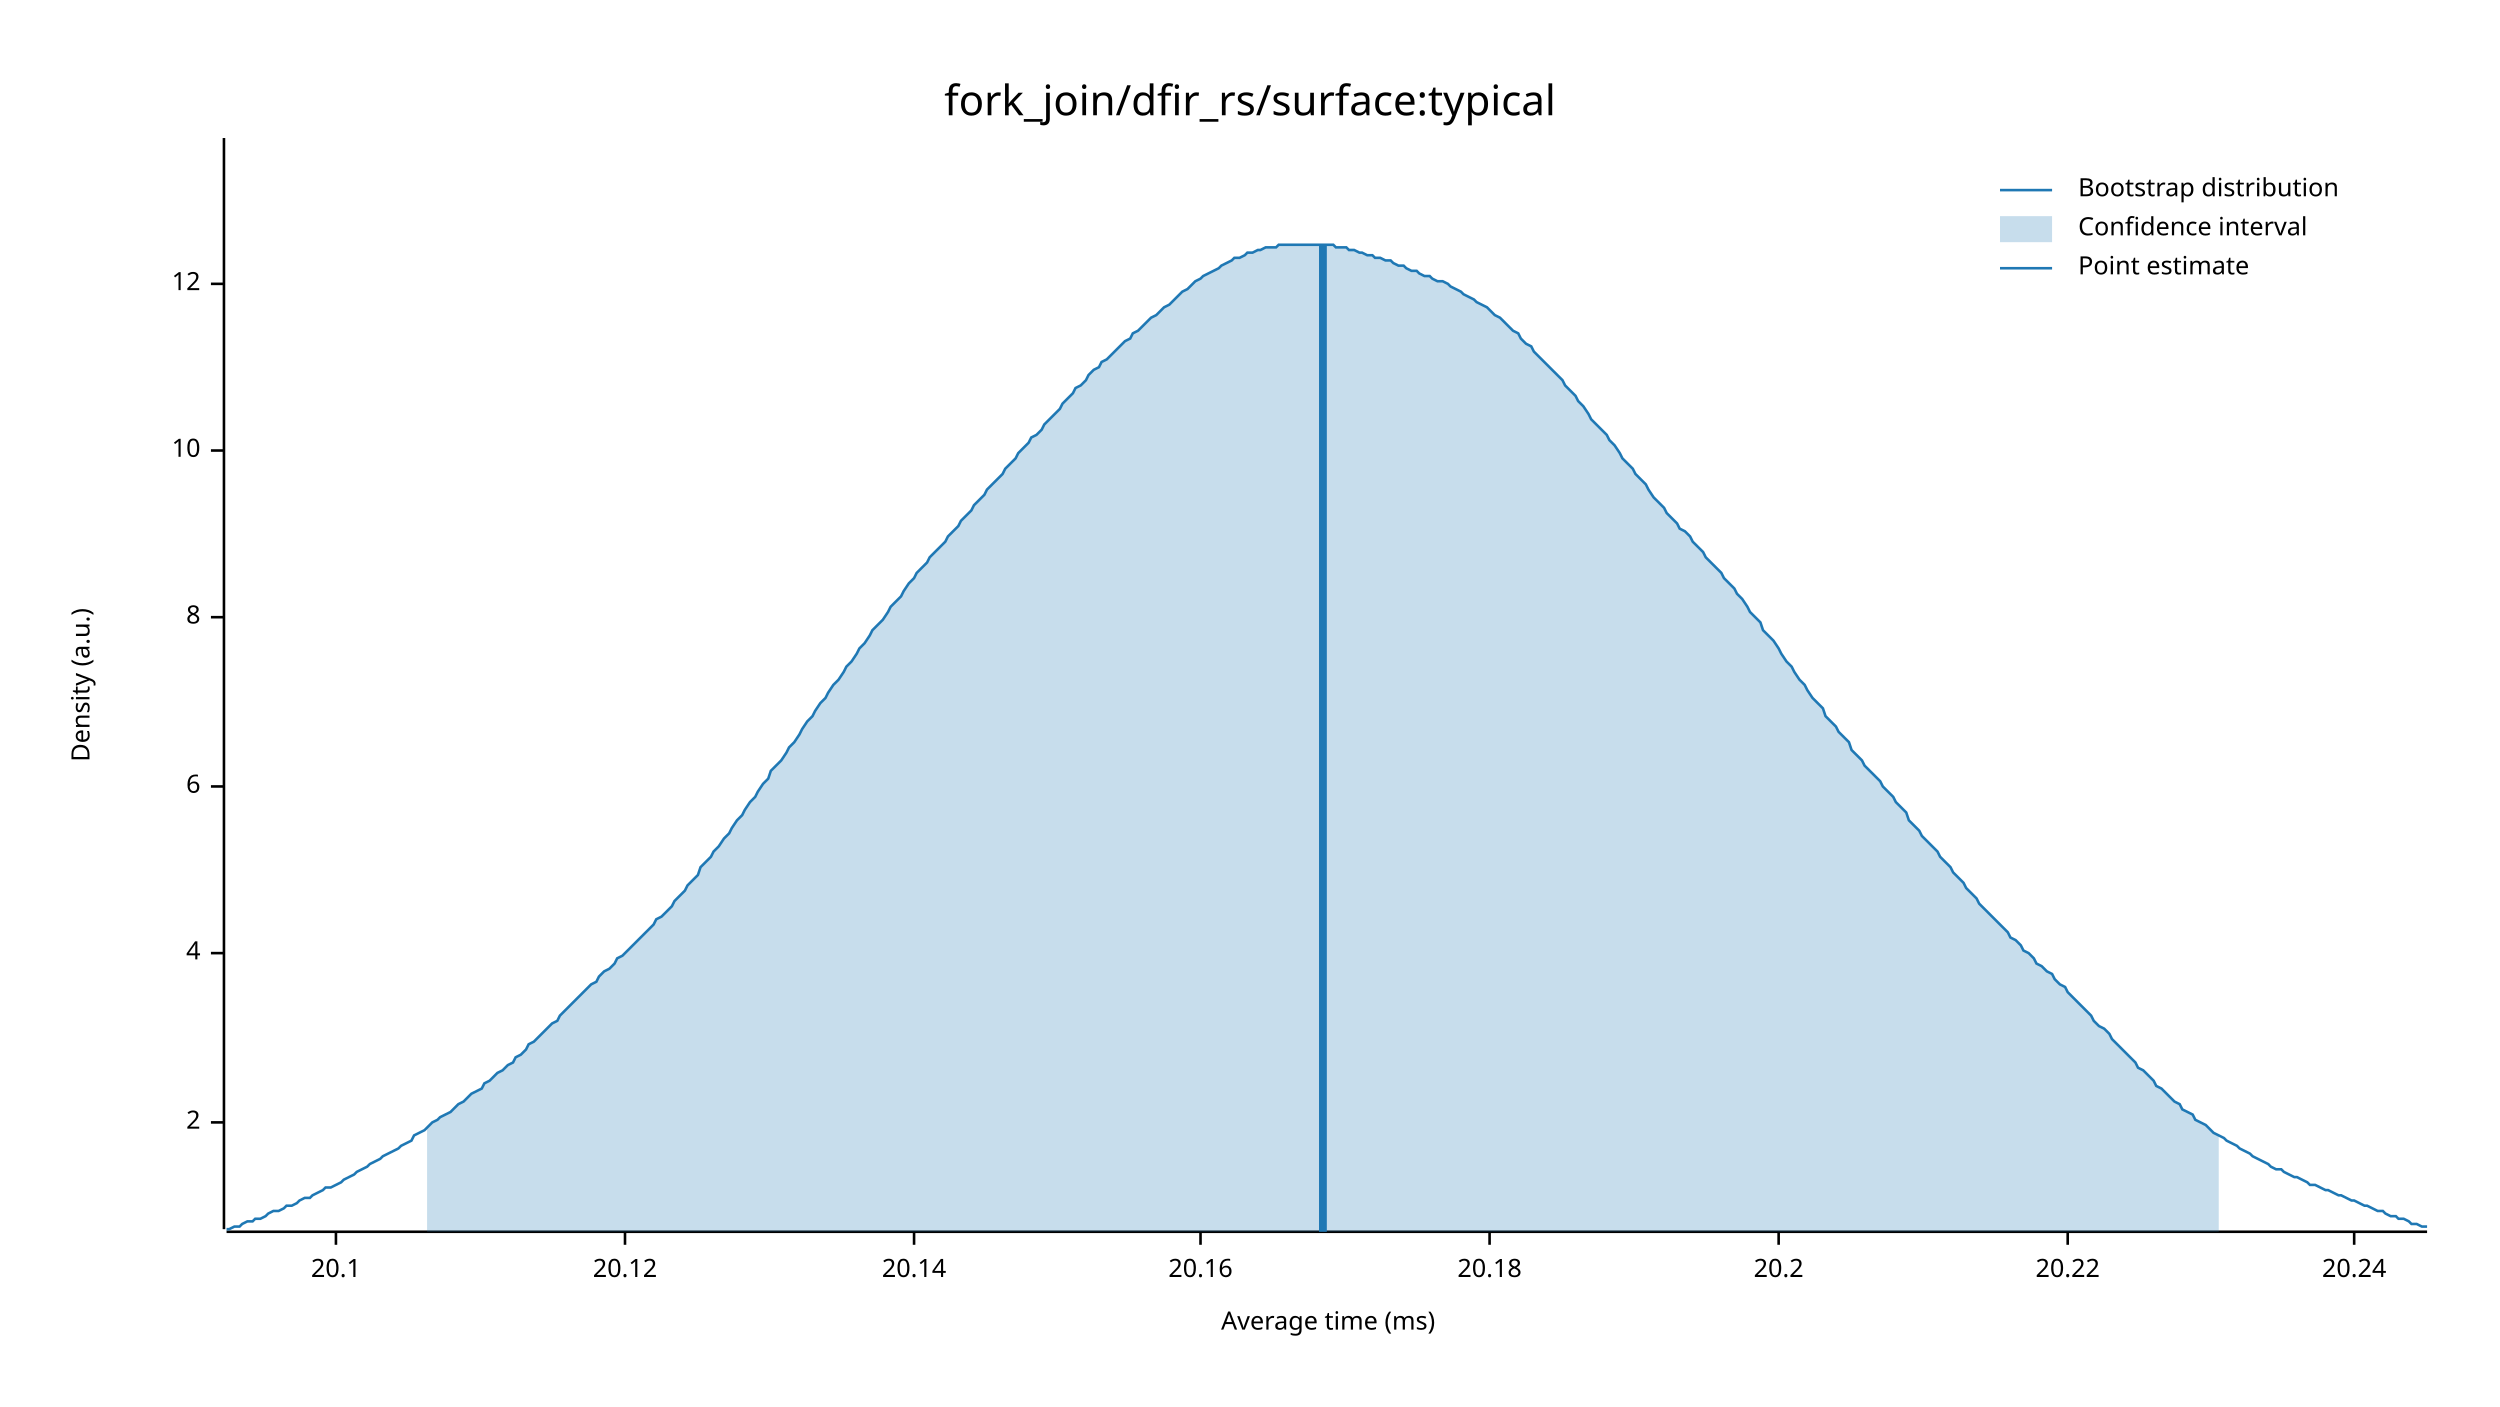
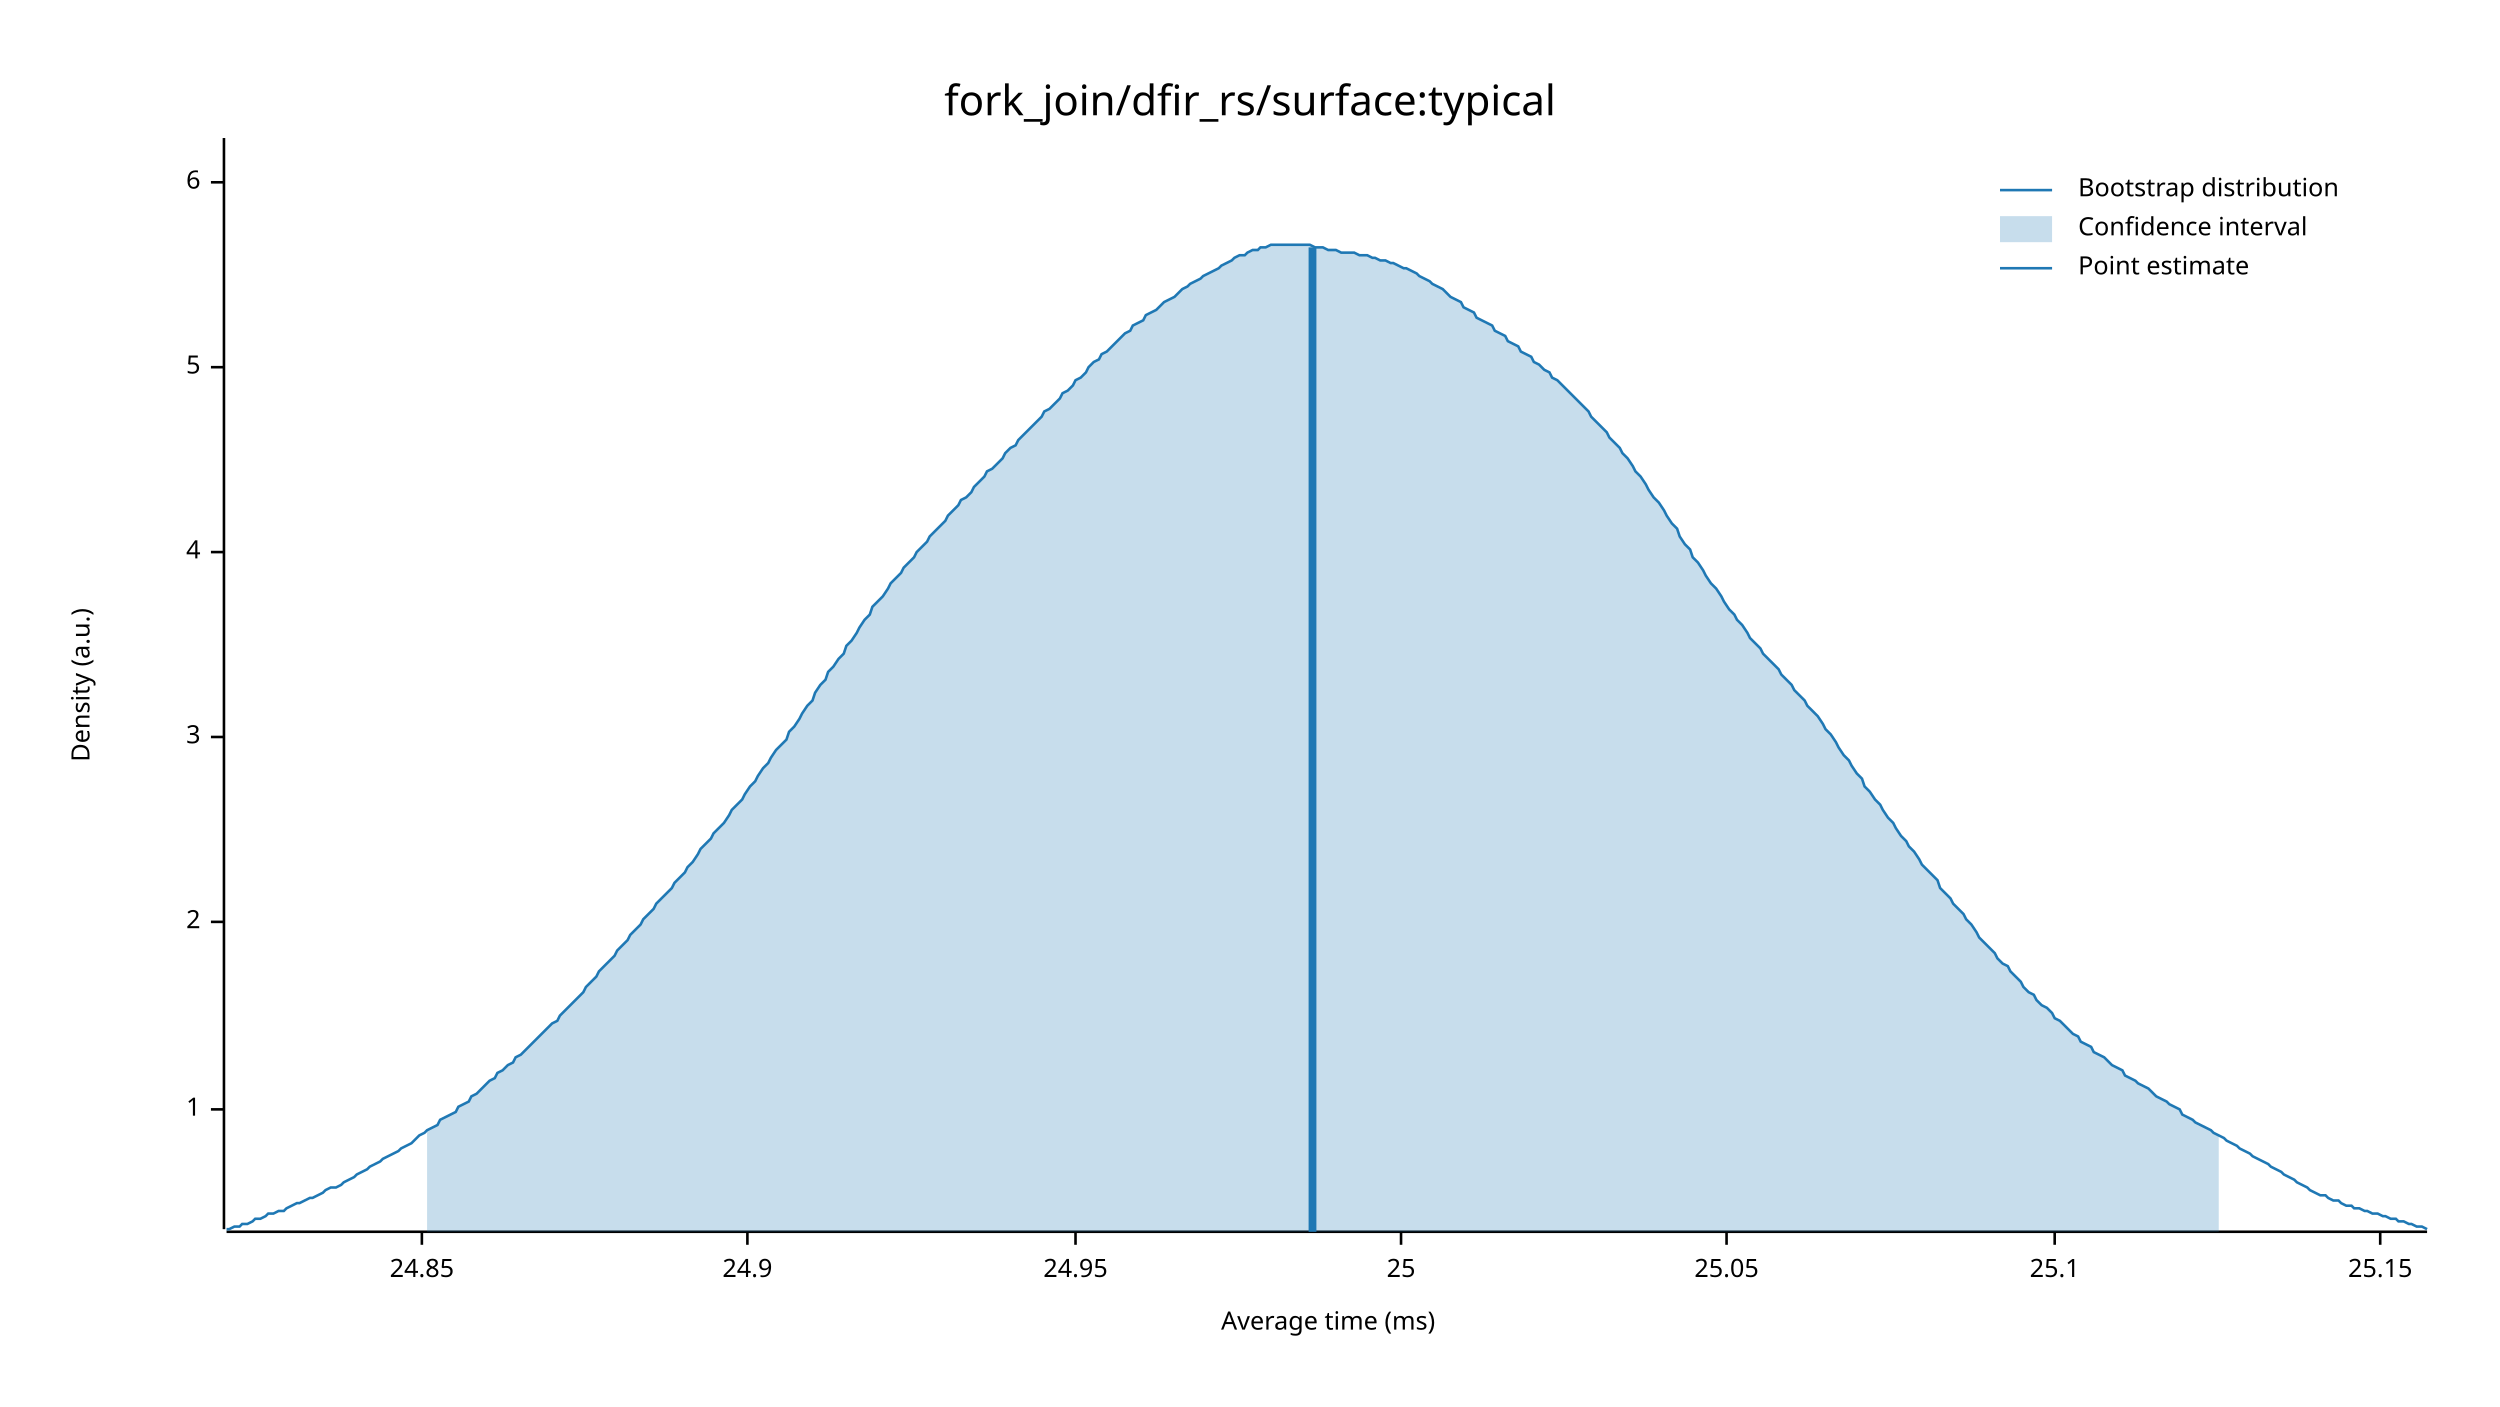
<svg xmlns="http://www.w3.org/2000/svg" width="960" height="540" viewBox="0 0 960 540">
  <text x="480" y="32" dy="0.76em" text-anchor="middle" font-family="sans-serif" font-size="16.129" opacity="1" fill="#000000">
fork_join/dfir_rs/surface:typical
</text>
  <text x="27" y="263" dy="0.76em" text-anchor="middle" font-family="sans-serif" font-size="9.677" opacity="1" fill="#000000" transform="rotate(270, 27, 263)">
Density (a.u.)
</text>
  <text x="510" y="513" dy="-0.5ex" text-anchor="middle" font-family="sans-serif" font-size="9.677" opacity="1" fill="#000000">
Average time (ms)
</text>
  <polyline fill="none" opacity="1" stroke="#000000" stroke-width="1" points="86,53 86,472 " />
-   <text x="77" y="431" dy="0.5ex" text-anchor="end" font-family="sans-serif" font-size="9.677" opacity="1" fill="#000000">
+   <text x="77" y="426" dy="0.5ex" text-anchor="end" font-family="sans-serif" font-size="9.677" opacity="1" fill="#000000">
+ 1
+ </text>
+   <polyline fill="none" opacity="1" stroke="#000000" stroke-width="1" points="81,426 86,426 " />
+   <text x="77" y="354" dy="0.5ex" text-anchor="end" font-family="sans-serif" font-size="9.677" opacity="1" fill="#000000">
2
</text>
-   <polyline fill="none" opacity="1" stroke="#000000" stroke-width="1" points="81,431 86,431 " />
-   <text x="77" y="366" dy="0.5ex" text-anchor="end" font-family="sans-serif" font-size="9.677" opacity="1" fill="#000000">
+   <polyline fill="none" opacity="1" stroke="#000000" stroke-width="1" points="81,354 86,354 " />
+   <text x="77" y="283" dy="0.5ex" text-anchor="end" font-family="sans-serif" font-size="9.677" opacity="1" fill="#000000">
+ 3
+ </text>
+   <polyline fill="none" opacity="1" stroke="#000000" stroke-width="1" points="81,283 86,283 " />
+   <text x="77" y="212" dy="0.5ex" text-anchor="end" font-family="sans-serif" font-size="9.677" opacity="1" fill="#000000">
4
</text>
-   <polyline fill="none" opacity="1" stroke="#000000" stroke-width="1" points="81,366 86,366 " />
-   <text x="77" y="302" dy="0.5ex" text-anchor="end" font-family="sans-serif" font-size="9.677" opacity="1" fill="#000000">
+   <polyline fill="none" opacity="1" stroke="#000000" stroke-width="1" points="81,212 86,212 " />
+   <text x="77" y="141" dy="0.5ex" text-anchor="end" font-family="sans-serif" font-size="9.677" opacity="1" fill="#000000">
+ 5
+ </text>
+   <polyline fill="none" opacity="1" stroke="#000000" stroke-width="1" points="81,141 86,141 " />
+   <text x="77" y="70" dy="0.5ex" text-anchor="end" font-family="sans-serif" font-size="9.677" opacity="1" fill="#000000">
6
</text>
-   <polyline fill="none" opacity="1" stroke="#000000" stroke-width="1" points="81,302 86,302 " />
-   <text x="77" y="237" dy="0.5ex" text-anchor="end" font-family="sans-serif" font-size="9.677" opacity="1" fill="#000000">
- 8
+   <polyline fill="none" opacity="1" stroke="#000000" stroke-width="1" points="81,70 86,70 " />
+   <polyline fill="none" opacity="1" stroke="#000000" stroke-width="1" points="87,473 932,473 " />
+   <text x="162" y="483" dy="0.76em" text-anchor="middle" font-family="sans-serif" font-size="9.677" opacity="1" fill="#000000">
+ 24.85
</text>
-   <polyline fill="none" opacity="1" stroke="#000000" stroke-width="1" points="81,237 86,237 " />
-   <text x="77" y="173" dy="0.5ex" text-anchor="end" font-family="sans-serif" font-size="9.677" opacity="1" fill="#000000">
- 10
+   <polyline fill="none" opacity="1" stroke="#000000" stroke-width="1" points="162,473 162,478 " />
+   <text x="287" y="483" dy="0.76em" text-anchor="middle" font-family="sans-serif" font-size="9.677" opacity="1" fill="#000000">
+ 24.9
</text>
-   <polyline fill="none" opacity="1" stroke="#000000" stroke-width="1" points="81,173 86,173 " />
-   <text x="77" y="109" dy="0.5ex" text-anchor="end" font-family="sans-serif" font-size="9.677" opacity="1" fill="#000000">
- 12
+   <polyline fill="none" opacity="1" stroke="#000000" stroke-width="1" points="287,473 287,478 " />
+   <text x="413" y="483" dy="0.76em" text-anchor="middle" font-family="sans-serif" font-size="9.677" opacity="1" fill="#000000">
+ 24.95
</text>
-   <polyline fill="none" opacity="1" stroke="#000000" stroke-width="1" points="81,109 86,109 " />
-   <polyline fill="none" opacity="1" stroke="#000000" stroke-width="1" points="87,473 932,473 " />
-   <text x="129" y="483" dy="0.76em" text-anchor="middle" font-family="sans-serif" font-size="9.677" opacity="1" fill="#000000">
- 20.1
+   <polyline fill="none" opacity="1" stroke="#000000" stroke-width="1" points="413,473 413,478 " />
+   <text x="538" y="483" dy="0.76em" text-anchor="middle" font-family="sans-serif" font-size="9.677" opacity="1" fill="#000000">
+ 25
</text>
-   <polyline fill="none" opacity="1" stroke="#000000" stroke-width="1" points="129,473 129,478 " />
-   <text x="240" y="483" dy="0.76em" text-anchor="middle" font-family="sans-serif" font-size="9.677" opacity="1" fill="#000000">
- 20.12
+   <polyline fill="none" opacity="1" stroke="#000000" stroke-width="1" points="538,473 538,478 " />
+   <text x="663" y="483" dy="0.76em" text-anchor="middle" font-family="sans-serif" font-size="9.677" opacity="1" fill="#000000">
+ 25.05
</text>
-   <polyline fill="none" opacity="1" stroke="#000000" stroke-width="1" points="240,473 240,478 " />
-   <text x="351" y="483" dy="0.76em" text-anchor="middle" font-family="sans-serif" font-size="9.677" opacity="1" fill="#000000">
- 20.14
+   <polyline fill="none" opacity="1" stroke="#000000" stroke-width="1" points="663,473 663,478 " />
+   <text x="789" y="483" dy="0.76em" text-anchor="middle" font-family="sans-serif" font-size="9.677" opacity="1" fill="#000000">
+ 25.1
</text>
-   <polyline fill="none" opacity="1" stroke="#000000" stroke-width="1" points="351,473 351,478 " />
-   <text x="461" y="483" dy="0.76em" text-anchor="middle" font-family="sans-serif" font-size="9.677" opacity="1" fill="#000000">
- 20.16
+   <polyline fill="none" opacity="1" stroke="#000000" stroke-width="1" points="789,473 789,478 " />
+   <text x="914" y="483" dy="0.76em" text-anchor="middle" font-family="sans-serif" font-size="9.677" opacity="1" fill="#000000">
+ 25.15
</text>
-   <polyline fill="none" opacity="1" stroke="#000000" stroke-width="1" points="461,473 461,478 " />
-   <text x="572" y="483" dy="0.76em" text-anchor="middle" font-family="sans-serif" font-size="9.677" opacity="1" fill="#000000">
- 20.18
- </text>
-   <polyline fill="none" opacity="1" stroke="#000000" stroke-width="1" points="572,473 572,478 " />
-   <text x="683" y="483" dy="0.76em" text-anchor="middle" font-family="sans-serif" font-size="9.677" opacity="1" fill="#000000">
- 20.2
- </text>
-   <polyline fill="none" opacity="1" stroke="#000000" stroke-width="1" points="683,473 683,478 " />
-   <text x="794" y="483" dy="0.76em" text-anchor="middle" font-family="sans-serif" font-size="9.677" opacity="1" fill="#000000">
- 20.22
- </text>
-   <polyline fill="none" opacity="1" stroke="#000000" stroke-width="1" points="794,473 794,478 " />
-   <text x="904" y="483" dy="0.76em" text-anchor="middle" font-family="sans-serif" font-size="9.677" opacity="1" fill="#000000">
- 20.24
- </text>
-   <polyline fill="none" opacity="1" stroke="#000000" stroke-width="1" points="904,473 904,478 " />
-   <polyline fill="none" opacity="1" stroke="#1F78B4" stroke-width="1" points="87,472 88,472 90,471 92,471 93,470 95,469 97,469 98,468 100,468 102,467 103,466 105,465 107,465 109,464 110,463 112,463 114,462 115,461 117,460 119,460 120,459 122,458 124,457 125,456 127,456 129,455 131,454 132,453 134,452 136,451 137,450 139,449 141,448 142,447 144,446 146,445 147,444 149,443 151,442 153,441 154,440 156,439 158,438 159,436 161,435 163,434 164,433 166,431 168,430 169,429 171,428 173,427 175,425 176,424 178,423 180,421 181,420 183,419 185,418 186,416 188,415 190,413 191,412 193,411 195,409 197,408 198,406 200,405 202,403 203,401 205,400 207,398 208,397 210,395 212,393 214,392 215,390 217,388 219,386 220,385 222,383 224,381 225,380 227,378 229,377 230,375 232,373 234,372 236,370 237,368 239,367 241,365 242,364 244,362 246,360 247,359 249,357 251,355 252,353 254,352 256,350 258,348 259,346 261,344 263,342 264,340 266,338 268,336 269,333 271,331 273,329 274,327 276,325 278,322 280,320 281,318 283,315 285,313 286,311 288,308 290,306 291,304 293,301 295,299 296,296 298,294 300,292 302,289 303,287 305,285 307,282 308,280 310,277 312,275 313,273 315,270 317,268 318,266 320,263 322,261 324,258 325,256 327,254 329,251 330,249 332,247 334,244 335,242 337,240 339,238 341,235 342,233 344,231 346,229 347,227 349,224 351,222 352,220 354,218 356,216 357,214 359,212 361,210 363,208 364,206 366,204 368,202 369,200 371,198 373,196 374,194 376,192 378,190 379,188 381,186 383,184 385,182 386,180 388,178 390,176 391,174 393,172 395,170 396,168 398,167 400,165 401,163 403,161 405,159 407,157 408,155 410,153 412,151 413,149 415,148 417,146 418,144 420,142 422,141 423,139 425,138 427,136 429,134 430,133 432,131 434,130 435,128 437,127 439,125 440,124 442,122 444,121 445,120 447,118 449,117 451,115 452,114 454,112 456,111 457,110 459,108 461,107 462,106 464,105 466,104 468,103 469,102 471,101 473,100 474,99 476,99 478,98 479,97 481,97 483,96 484,96 486,95 488,95 490,95 491,94 493,94 495,94 496,94 498,94 500,94 501,94 503,94 505,94 506,94 508,94 510,94 512,94 513,95 515,95 517,95 518,96 520,96 522,97 523,97 525,98 527,98 528,99 530,99 532,100 534,100 535,101 537,102 539,102 540,103 542,104 544,104 545,105 547,106 549,106 550,107 552,108 554,108 556,109 557,110 559,111 561,112 562,113 564,114 566,115 567,116 569,117 571,118 573,120 574,121 576,122 578,124 579,125 581,127 583,128 584,130 586,132 588,133 589,135 591,137 593,139 595,141 596,142 598,144 600,146 601,148 603,150 605,152 606,154 608,156 610,159 611,161 613,163 615,165 617,167 618,169 620,171 622,174 623,176 625,178 627,180 628,182 630,184 632,186 633,188 635,191 637,193 639,195 640,197 642,199 644,201 645,203 647,204 649,206 650,208 652,210 654,212 655,214 657,216 659,218 661,220 662,222 664,224 666,226 667,228 669,230 671,233 672,235 674,237 676,239 677,242 679,244 681,246 683,249 684,251 686,254 688,256 689,258 691,261 693,263 694,265 696,268 698,270 700,272 701,275 703,277 705,279 706,281 708,283 710,285 711,288 713,290 715,292 716,294 718,296 720,298 722,300 723,302 725,304 727,306 728,308 730,310 732,312 733,315 735,317 737,319 738,321 740,323 742,325 744,327 745,329 747,331 749,333 750,335 752,337 754,339 755,341 757,343 759,345 760,347 762,349 764,351 766,353 767,354 769,356 771,358 772,360 774,361 776,363 777,365 779,366 781,368 782,370 784,371 786,373 788,374 789,376 791,378 793,379 794,381 796,383 798,385 799,386 801,388 803,390 804,392 806,394 808,395 810,397 811,399 813,401 815,403 816,404 818,406 820,408 821,410 823,411 825,413 827,415 828,417 830,418 832,420 833,421 835,423 837,424 838,426 840,427 842,428 843,430 845,431 847,432 849,434 850,435 852,436 854,437 855,438 857,439 859,440 860,441 862,442 864,443 865,444 867,445 869,446 871,447 872,448 874,449 876,449 877,450 879,451 881,452 882,452 884,453 886,454 887,455 889,455 891,456 893,457 894,457 896,458 898,459 899,459 901,460 903,461 904,461 906,462 908,463 909,463 911,464 913,465 915,465 916,466 918,467 920,467 921,468 923,468 925,469 926,470 928,470 930,471 932,471 " />
-   <polygon opacity="0.25" fill="#1F78B4" points="164,433 166,431 168,430 169,429 171,428 173,427 175,425 176,424 178,423 180,421 181,420 183,419 185,418 186,416 188,415 190,413 191,412 193,411 195,409 197,408 198,406 200,405 202,403 203,401 205,400 207,398 208,397 210,395 212,393 214,392 215,390 217,388 219,386 220,385 222,383 224,381 225,380 227,378 229,377 230,375 232,373 234,372 236,370 237,368 239,367 241,365 242,364 244,362 246,360 247,359 249,357 251,355 252,353 254,352 256,350 258,348 259,346 261,344 263,342 264,340 266,338 268,336 269,333 271,331 273,329 274,327 276,325 278,322 280,320 281,318 283,315 285,313 286,311 288,308 290,306 291,304 293,301 295,299 296,296 298,294 300,292 302,289 303,287 305,285 307,282 308,280 310,277 312,275 313,273 315,270 317,268 318,266 320,263 322,261 324,258 325,256 327,254 329,251 330,249 332,247 334,244 335,242 337,240 339,238 341,235 342,233 344,231 346,229 347,227 349,224 351,222 352,220 354,218 356,216 357,214 359,212 361,210 363,208 364,206 366,204 368,202 369,200 371,198 373,196 374,194 376,192 378,190 379,188 381,186 383,184 385,182 386,180 388,178 390,176 391,174 393,172 395,170 396,168 398,167 400,165 401,163 403,161 405,159 407,157 408,155 410,153 412,151 413,149 415,148 417,146 418,144 420,142 422,141 423,139 425,138 427,136 429,134 430,133 432,131 434,130 435,128 437,127 439,125 440,124 442,122 444,121 445,120 447,118 449,117 451,115 452,114 454,112 456,111 457,110 459,108 461,107 462,106 464,105 466,104 468,103 469,102 471,101 473,100 474,99 476,99 478,98 479,97 481,97 483,96 484,96 486,95 488,95 490,95 491,94 493,94 495,94 496,94 498,94 500,94 501,94 503,94 505,94 506,94 508,94 510,94 512,94 513,95 515,95 517,95 518,96 520,96 522,97 523,97 525,98 527,98 528,99 530,99 532,100 534,100 535,101 537,102 539,102 540,103 542,104 544,104 545,105 547,106 549,106 550,107 552,108 554,108 556,109 557,110 559,111 561,112 562,113 564,114 566,115 567,116 569,117 571,118 573,120 574,121 576,122 578,124 579,125 581,127 583,128 584,130 586,132 588,133 589,135 591,137 593,139 595,141 596,142 598,144 600,146 601,148 603,150 605,152 606,154 608,156 610,159 611,161 613,163 615,165 617,167 618,169 620,171 622,174 623,176 625,178 627,180 628,182 630,184 632,186 633,188 635,191 637,193 639,195 640,197 642,199 644,201 645,203 647,204 649,206 650,208 652,210 654,212 655,214 657,216 659,218 661,220 662,222 664,224 666,226 667,228 669,230 671,233 672,235 674,237 676,239 677,242 679,244 681,246 683,249 684,251 686,254 688,256 689,258 691,261 693,263 694,265 696,268 698,270 700,272 701,275 703,277 705,279 706,281 708,283 710,285 711,288 713,290 715,292 716,294 718,296 720,298 722,300 723,302 725,304 727,306 728,308 730,310 732,312 733,315 735,317 737,319 738,321 740,323 742,325 744,327 745,329 747,331 749,333 750,335 752,337 754,339 755,341 757,343 759,345 760,347 762,349 764,351 766,353 767,354 769,356 771,358 772,360 774,361 776,363 777,365 779,366 781,368 782,370 784,371 786,373 788,374 789,376 791,378 793,379 794,381 796,383 798,385 799,386 801,388 803,390 804,392 806,394 808,395 810,397 811,399 813,401 815,403 816,404 818,406 820,408 821,410 823,411 825,413 827,415 828,417 830,418 832,420 833,421 835,423 837,424 838,426 840,427 842,428 843,430 845,431 847,432 849,434 850,435 852,436 852,473 164,473 " />
-   <polyline fill="none" opacity="1" stroke="#1F78B4" stroke-width="3" points="508,473 508,94 " />
+   <polyline fill="none" opacity="1" stroke="#000000" stroke-width="1" points="914,473 914,478 " />
+   <polyline fill="none" opacity="1" stroke="#1F78B4" stroke-width="1" points="87,472 88,472 90,471 92,471 93,470 95,470 97,469 98,468 100,468 102,467 103,466 105,466 107,465 109,465 110,464 112,463 114,462 115,462 117,461 119,460 120,460 122,459 124,458 125,457 127,456 129,456 131,455 132,454 134,453 136,452 137,451 139,450 141,449 142,448 144,447 146,446 147,445 149,444 151,443 153,442 154,441 156,440 158,439 159,438 161,436 163,435 164,434 166,433 168,432 169,430 171,429 173,428 175,427 176,425 178,424 180,423 181,421 183,420 185,418 186,417 188,415 190,414 191,412 193,411 195,409 197,408 198,406 200,405 202,403 203,402 205,400 207,398 208,397 210,395 212,393 214,392 215,390 217,388 219,386 220,385 222,383 224,381 225,379 227,377 229,375 230,373 232,371 234,369 236,367 237,365 239,363 241,361 242,359 244,357 246,355 247,353 249,351 251,349 252,347 254,345 256,343 258,341 259,339 261,337 263,335 264,333 266,331 268,328 269,326 271,324 273,322 274,320 276,318 278,316 280,313 281,311 283,309 285,307 286,305 288,302 290,300 291,298 293,295 295,293 296,291 298,288 300,286 302,284 303,281 305,279 307,276 308,274 310,271 312,269 313,266 315,263 317,261 318,258 320,256 322,253 324,251 325,248 327,246 329,243 330,241 332,238 334,236 335,233 337,231 339,229 341,226 342,224 344,222 346,220 347,218 349,216 351,214 352,212 354,210 356,208 357,206 359,204 361,202 363,200 364,198 366,196 368,194 369,192 371,191 373,189 374,187 376,185 378,183 379,181 381,180 383,178 385,176 386,174 388,172 390,171 391,169 393,167 395,165 396,164 398,162 400,160 401,158 403,157 405,155 407,153 408,151 410,150 412,148 413,146 415,145 417,143 418,141 420,139 422,138 423,136 425,135 427,133 429,131 430,130 432,128 434,127 435,125 437,124 439,123 440,121 442,120 444,119 445,118 447,116 449,115 451,114 452,113 454,111 456,110 457,109 459,108 461,107 462,106 464,105 466,104 468,103 469,102 471,101 473,100 474,99 476,98 478,98 479,97 481,96 483,96 484,95 486,95 488,94 490,94 491,94 493,94 495,94 496,94 498,94 500,94 501,94 503,94 505,95 506,95 508,95 510,96 512,96 513,96 515,97 517,97 518,97 520,97 522,98 523,98 525,98 527,99 528,99 530,100 532,100 534,101 535,101 537,102 539,103 540,103 542,104 544,105 545,106 547,107 549,108 550,109 552,110 554,111 556,113 557,114 559,115 561,116 562,118 564,119 566,120 567,122 569,123 571,124 573,125 574,127 576,128 578,129 579,131 581,132 583,133 584,135 586,136 588,137 589,139 591,140 593,142 595,143 596,145 598,146 600,148 601,149 603,151 605,153 606,154 608,156 610,158 611,160 613,162 615,164 617,166 618,168 620,170 622,172 623,174 625,176 627,179 628,181 630,183 632,186 633,188 635,191 637,193 639,196 640,198 642,201 644,203 645,206 647,209 649,211 650,214 652,216 654,219 655,221 657,224 659,226 661,229 662,231 664,234 666,236 667,238 669,240 671,243 672,245 674,247 676,249 677,251 679,253 681,255 683,257 684,259 686,261 688,263 689,265 691,267 693,269 694,271 696,273 698,275 700,278 701,280 703,282 705,285 706,287 708,290 710,292 711,294 713,297 715,299 716,302 718,304 720,307 722,309 723,311 725,314 727,316 728,318 730,321 732,323 733,325 735,327 737,330 738,332 740,334 742,336 744,338 745,341 747,343 749,345 750,347 752,349 754,351 755,353 757,355 759,358 760,360 762,362 764,364 766,366 767,368 769,370 771,371 772,373 774,375 776,377 777,379 779,381 781,382 782,384 784,386 786,387 788,389 789,391 791,392 793,394 794,395 796,397 798,398 799,400 801,401 803,402 804,404 806,405 808,406 810,408 811,409 813,410 815,411 816,413 818,414 820,415 821,416 823,417 825,418 827,420 828,421 830,422 832,423 833,424 835,425 837,426 838,428 840,429 842,430 843,431 845,432 847,433 849,434 850,435 852,436 854,437 855,438 857,439 859,440 860,441 862,442 864,443 865,444 867,445 869,446 871,447 872,448 874,449 876,450 877,451 879,452 881,453 882,454 884,455 886,456 887,457 889,458 891,459 893,459 894,460 896,461 898,461 899,462 901,463 903,463 904,464 906,464 908,465 909,465 911,466 913,466 915,467 916,467 918,468 920,468 921,469 923,469 925,470 926,470 928,471 930,471 932,472 " />
+   <polygon opacity="0.25" fill="#1F78B4" points="164,434 166,433 168,432 169,430 171,429 173,428 175,427 176,425 178,424 180,423 181,421 183,420 185,418 186,417 188,415 190,414 191,412 193,411 195,409 197,408 198,406 200,405 202,403 203,402 205,400 207,398 208,397 210,395 212,393 214,392 215,390 217,388 219,386 220,385 222,383 224,381 225,379 227,377 229,375 230,373 232,371 234,369 236,367 237,365 239,363 241,361 242,359 244,357 246,355 247,353 249,351 251,349 252,347 254,345 256,343 258,341 259,339 261,337 263,335 264,333 266,331 268,328 269,326 271,324 273,322 274,320 276,318 278,316 280,313 281,311 283,309 285,307 286,305 288,302 290,300 291,298 293,295 295,293 296,291 298,288 300,286 302,284 303,281 305,279 307,276 308,274 310,271 312,269 313,266 315,263 317,261 318,258 320,256 322,253 324,251 325,248 327,246 329,243 330,241 332,238 334,236 335,233 337,231 339,229 341,226 342,224 344,222 346,220 347,218 349,216 351,214 352,212 354,210 356,208 357,206 359,204 361,202 363,200 364,198 366,196 368,194 369,192 371,191 373,189 374,187 376,185 378,183 379,181 381,180 383,178 385,176 386,174 388,172 390,171 391,169 393,167 395,165 396,164 398,162 400,160 401,158 403,157 405,155 407,153 408,151 410,150 412,148 413,146 415,145 417,143 418,141 420,139 422,138 423,136 425,135 427,133 429,131 430,130 432,128 434,127 435,125 437,124 439,123 440,121 442,120 444,119 445,118 447,116 449,115 451,114 452,113 454,111 456,110 457,109 459,108 461,107 462,106 464,105 466,104 468,103 469,102 471,101 473,100 474,99 476,98 478,98 479,97 481,96 483,96 484,95 486,95 488,94 490,94 491,94 493,94 495,94 496,94 498,94 500,94 501,94 503,94 505,95 506,95 508,95 510,96 512,96 513,96 515,97 517,97 518,97 520,97 522,98 523,98 525,98 527,99 528,99 530,100 532,100 534,101 535,101 537,102 539,103 540,103 542,104 544,105 545,106 547,107 549,108 550,109 552,110 554,111 556,113 557,114 559,115 561,116 562,118 564,119 566,120 567,122 569,123 571,124 573,125 574,127 576,128 578,129 579,131 581,132 583,133 584,135 586,136 588,137 589,139 591,140 593,142 595,143 596,145 598,146 600,148 601,149 603,151 605,153 606,154 608,156 610,158 611,160 613,162 615,164 617,166 618,168 620,170 622,172 623,174 625,176 627,179 628,181 630,183 632,186 633,188 635,191 637,193 639,196 640,198 642,201 644,203 645,206 647,209 649,211 650,214 652,216 654,219 655,221 657,224 659,226 661,229 662,231 664,234 666,236 667,238 669,240 671,243 672,245 674,247 676,249 677,251 679,253 681,255 683,257 684,259 686,261 688,263 689,265 691,267 693,269 694,271 696,273 698,275 700,278 701,280 703,282 705,285 706,287 708,290 710,292 711,294 713,297 715,299 716,302 718,304 720,307 722,309 723,311 725,314 727,316 728,318 730,321 732,323 733,325 735,327 737,330 738,332 740,334 742,336 744,338 745,341 747,343 749,345 750,347 752,349 754,351 755,353 757,355 759,358 760,360 762,362 764,364 766,366 767,368 769,370 771,371 772,373 774,375 776,377 777,379 779,381 781,382 782,384 784,386 786,387 788,389 789,391 791,392 793,394 794,395 796,397 798,398 799,400 801,401 803,402 804,404 806,405 808,406 810,408 811,409 813,410 815,411 816,413 818,414 820,415 821,416 823,417 825,418 827,420 828,421 830,422 832,423 833,424 835,425 837,426 838,428 840,429 842,430 843,431 845,432 847,433 849,434 850,435 852,436 852,473 164,473 " />
+   <polyline fill="none" opacity="1" stroke="#1F78B4" stroke-width="3" points="504,473 504,95 " />
  <text x="798" y="68" dy="0.76em" text-anchor="start" font-family="sans-serif" font-size="9.677" opacity="1" fill="#000000">
Bootstrap distribution
</text>
  <text x="798" y="83" dy="0.76em" text-anchor="start" font-family="sans-serif" font-size="9.677" opacity="1" fill="#000000">
Confidence interval
</text>
  <text x="798" y="98" dy="0.76em" text-anchor="start" font-family="sans-serif" font-size="9.677" opacity="1" fill="#000000">
Point estimate
</text>
  <polyline fill="none" opacity="1" stroke="#1F78B4" stroke-width="1" points="768,73 788,73 " />
  <rect x="768" y="83" width="20" height="10" opacity="0.25" fill="#1F78B4" stroke="none" />
  <polyline fill="none" opacity="1" stroke="#1F78B4" stroke-width="1" points="768,103 788,103 " />
</svg>
